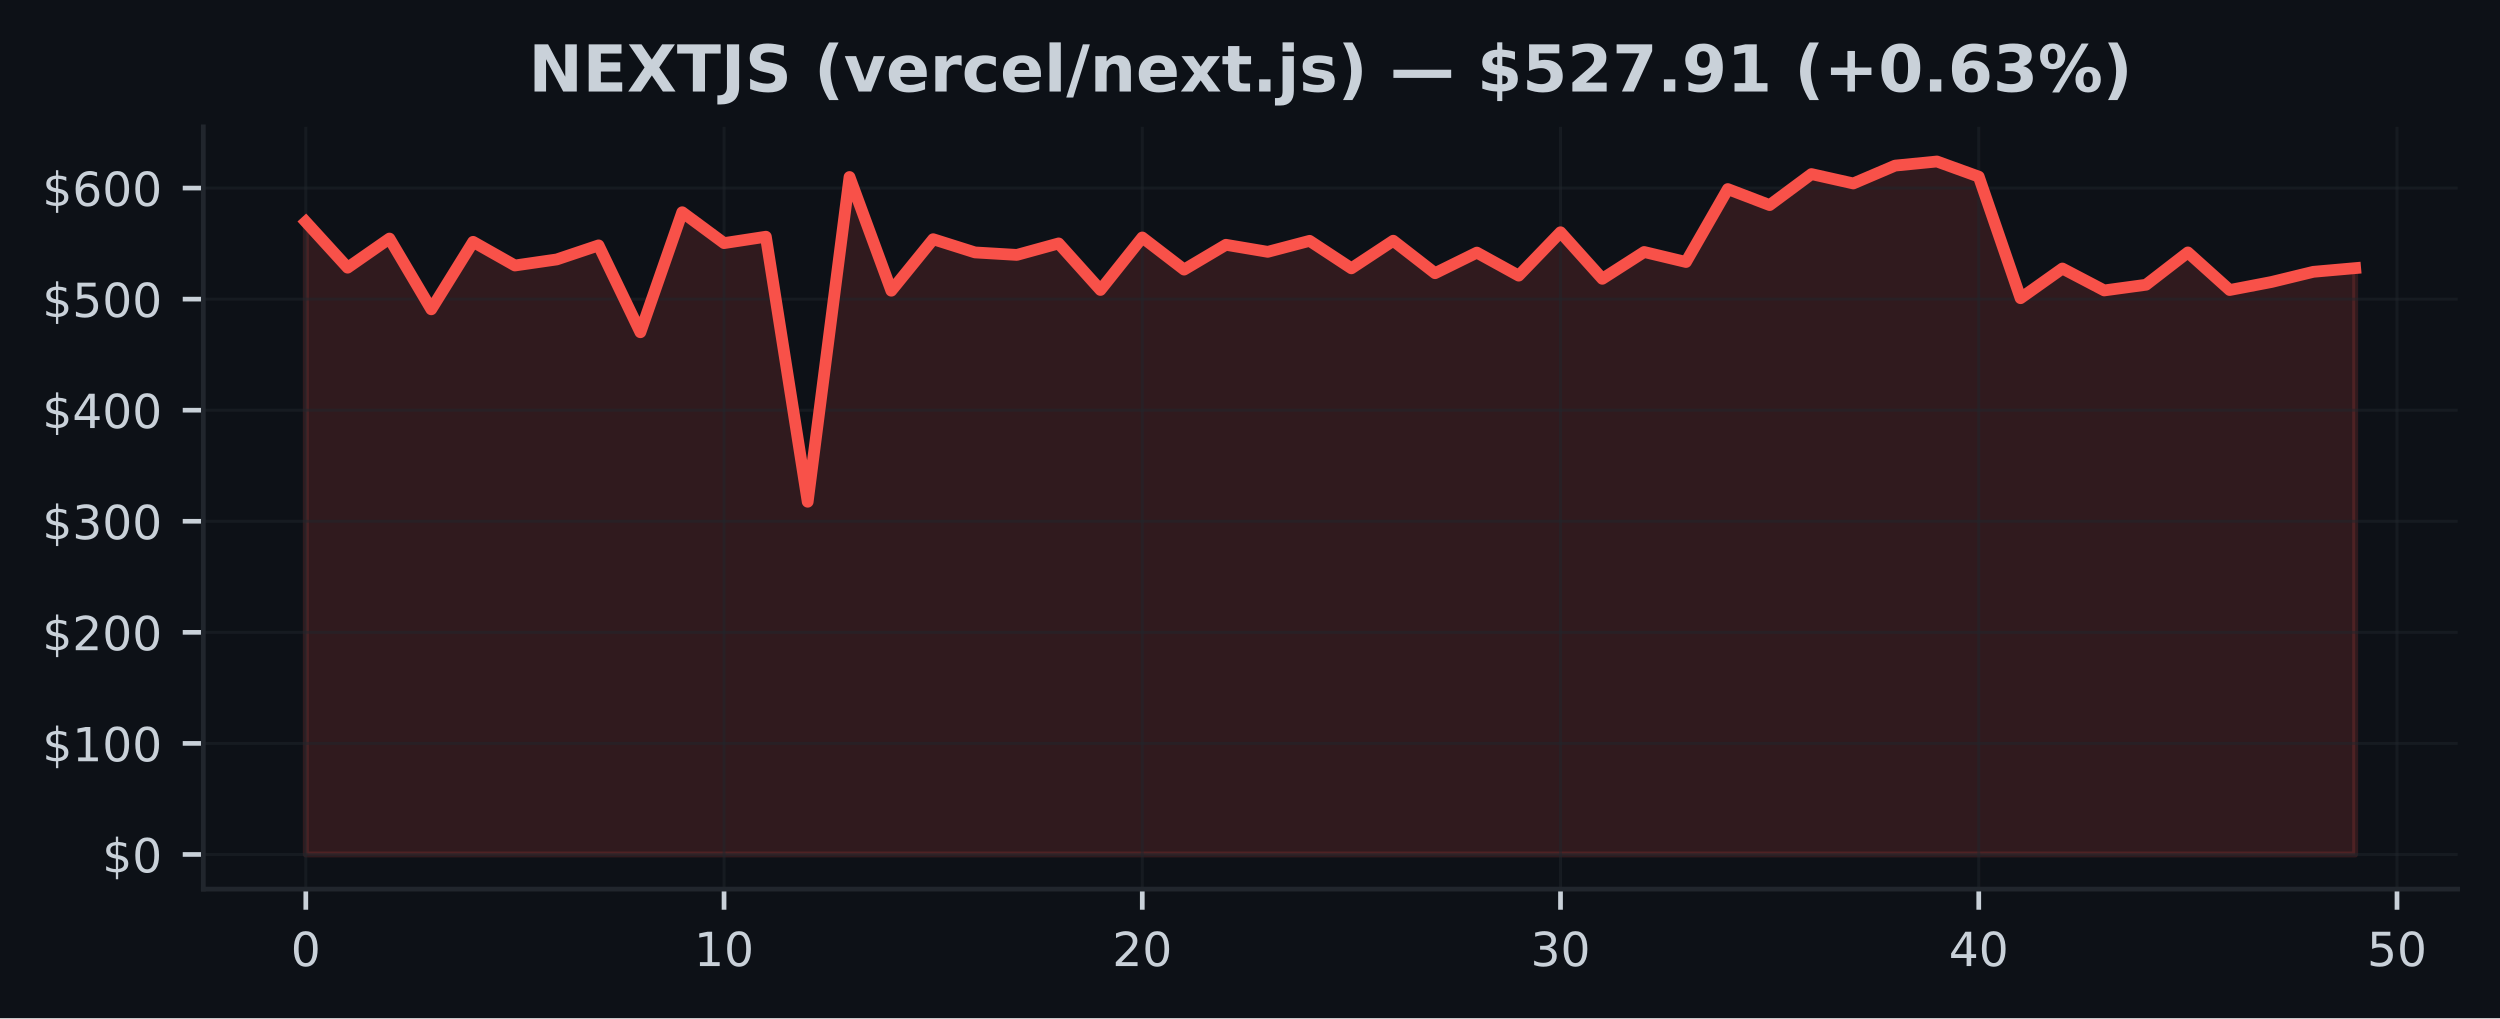
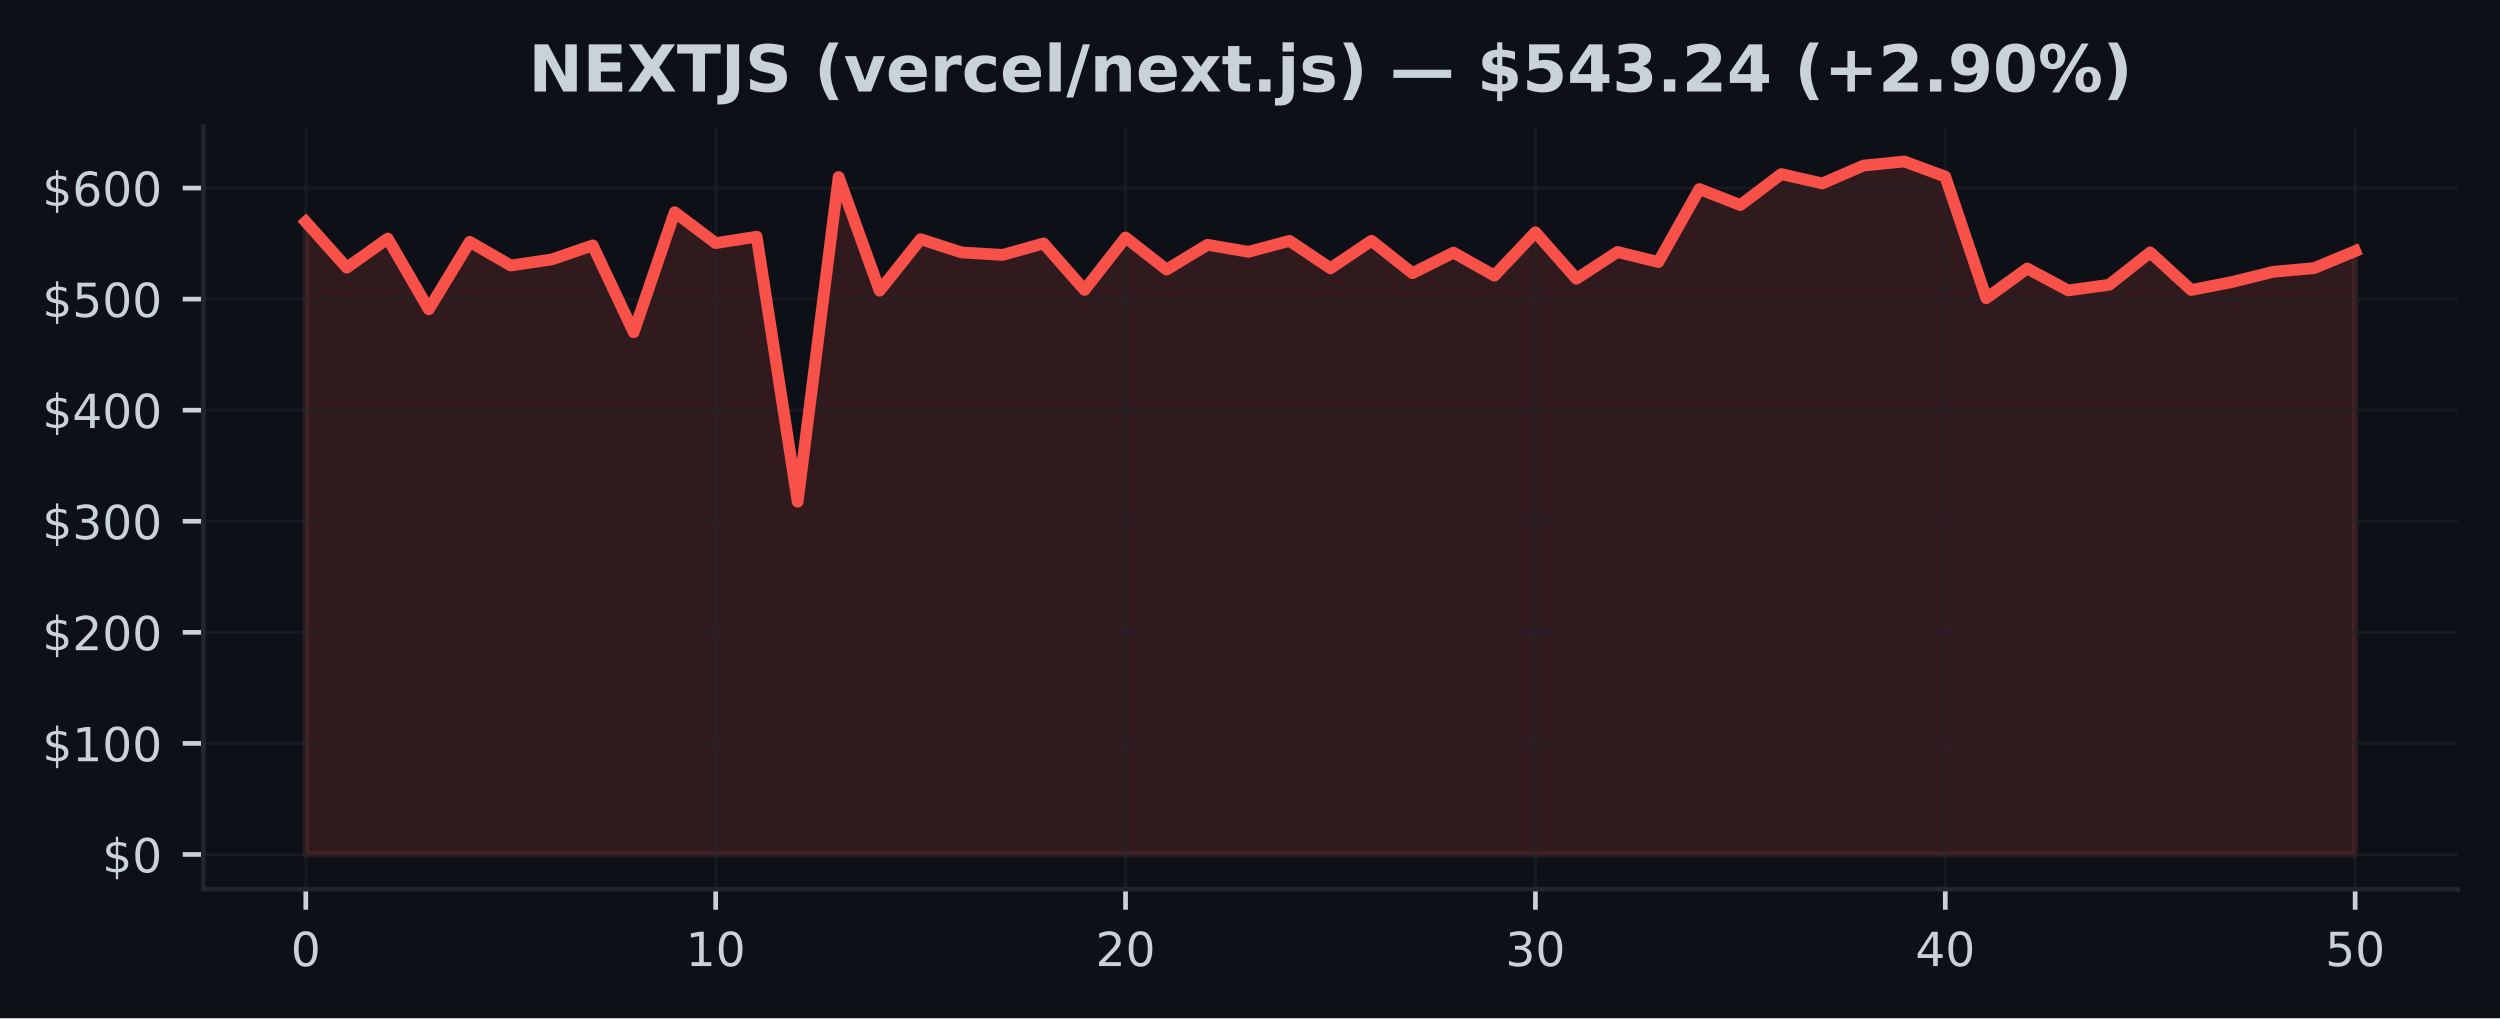
<svg xmlns="http://www.w3.org/2000/svg" xmlns:xlink="http://www.w3.org/1999/xlink" width="424.91pt" height="173.061pt" viewBox="0 0 424.91 173.061" version="1.1">
  <defs>
    <style type="text/css">*{stroke-linejoin: round; stroke-linecap: butt}</style>
  </defs>
  <g id="figure_1">
    <g id="patch_1">
      <path d="M 0 173.061  L 424.91 173.061  L 424.91 0  L 0 0  z " style="fill: #0d1117" />
    </g>
    <g id="axes_1">
      <g id="patch_2">
        <path d="M 34.56 151.118  L 417.71 151.118  L 417.71 21.558  L 34.56 21.558  z " style="fill: #0d1117" />
      </g>
      <g id="FillBetweenPolyCollection_1">
        <defs>
-           <path id="ma2f8d44f8c" d="M 51.976 -27.832  L 51.976 -135.353  L 59.084 -127.566  L 66.193 -132.514  L 73.302 -120.491  L 80.41 -131.955  L 87.519 -127.936  L 94.627 -128.965  L 101.736 -131.355  L 108.844 -116.591  L 115.953 -136.986  L 123.061 -131.74  L 130.17 -132.828  L 137.278 -87.783  L 144.387 -142.976  L 151.495 -123.653  L 158.604 -132.405  L 165.712 -130.158  L 172.821 -129.733  L 179.93 -131.689  L 187.038 -123.779  L 194.147 -132.695  L 201.255 -127.24  L 208.364 -131.457  L 215.472 -130.258  L 222.581 -132.129  L 229.689 -127.455  L 236.798 -132.146  L 243.906 -126.626  L 251.015 -130.128  L 258.123 -126.213  L 265.232 -133.585  L 272.34 -125.677  L 279.449 -130.232  L 286.558 -128.531  L 293.666 -140.926  L 300.775 -138.204  L 307.883 -143.473  L 314.992 -141.879  L 322.1 -144.915  L 329.209 -145.613  L 336.317 -143.038  L 343.426 -122.379  L 350.534 -127.423  L 357.643 -123.698  L 364.751 -124.665  L 371.86 -130.156  L 378.968 -123.768  L 386.077 -125.133  L 393.186 -126.862  L 400.294 -127.489  L 400.294 -27.832  L 400.294 -27.832  L 393.186 -27.832  L 386.077 -27.832  L 378.968 -27.832  L 371.86 -27.832  L 364.751 -27.832  L 357.643 -27.832  L 350.534 -27.832  L 343.426 -27.832  L 336.317 -27.832  L 329.209 -27.832  L 322.1 -27.832  L 314.992 -27.832  L 307.883 -27.832  L 300.775 -27.832  L 293.666 -27.832  L 286.558 -27.832  L 279.449 -27.832  L 272.34 -27.832  L 265.232 -27.832  L 258.123 -27.832  L 251.015 -27.832  L 243.906 -27.832  L 236.798 -27.832  L 229.689 -27.832  L 222.581 -27.832  L 215.472 -27.832  L 208.364 -27.832  L 201.255 -27.832  L 194.147 -27.832  L 187.038 -27.832  L 179.93 -27.832  L 172.821 -27.832  L 165.712 -27.832  L 158.604 -27.832  L 151.495 -27.832  L 144.387 -27.832  L 137.278 -27.832  L 130.17 -27.832  L 123.061 -27.832  L 115.953 -27.832  L 108.844 -27.832  L 101.736 -27.832  L 94.627 -27.832  L 87.519 -27.832  L 80.41 -27.832  L 73.302 -27.832  L 66.193 -27.832  L 59.084 -27.832  L 51.976 -27.832  z " style="stroke: #f85149; stroke-opacity: 0.15" />
+           <path id="m29b377fc19" d="M 51.976 -27.832  L 51.976 -135.353  L 58.942 -127.566  L 65.909 -132.514  L 72.875 -120.491  L 79.841 -131.955  L 86.808 -127.936  L 93.774 -128.965  L 100.74 -131.355  L 107.707 -116.591  L 114.673 -136.986  L 121.64 -131.74  L 128.606 -132.828  L 135.572 -87.783  L 142.539 -142.976  L 149.505 -123.653  L 156.471 -132.405  L 163.438 -130.158  L 170.404 -129.733  L 177.37 -131.689  L 184.337 -123.779  L 191.303 -132.695  L 198.27 -127.24  L 205.236 -131.457  L 212.202 -130.258  L 219.169 -132.129  L 226.135 -127.455  L 233.101 -132.146  L 240.068 -126.626  L 247.034 -130.128  L 254 -126.213  L 260.967 -133.585  L 267.933 -125.677  L 274.9 -130.232  L 281.866 -128.531  L 288.832 -140.926  L 295.799 -138.204  L 302.765 -143.473  L 309.731 -141.879  L 316.698 -144.915  L 323.664 -145.613  L 330.63 -143.038  L 337.597 -122.379  L 344.563 -127.423  L 351.53 -123.698  L 358.496 -124.665  L 365.462 -130.156  L 372.429 -123.768  L 379.395 -125.133  L 386.361 -126.862  L 393.328 -127.489  L 400.294 -130.383  L 400.294 -27.832  L 400.294 -27.832  L 393.328 -27.832  L 386.361 -27.832  L 379.395 -27.832  L 372.429 -27.832  L 365.462 -27.832  L 358.496 -27.832  L 351.53 -27.832  L 344.563 -27.832  L 337.597 -27.832  L 330.63 -27.832  L 323.664 -27.832  L 316.698 -27.832  L 309.731 -27.832  L 302.765 -27.832  L 295.799 -27.832  L 288.832 -27.832  L 281.866 -27.832  L 274.9 -27.832  L 267.933 -27.832  L 260.967 -27.832  L 254 -27.832  L 247.034 -27.832  L 240.068 -27.832  L 233.101 -27.832  L 226.135 -27.832  L 219.169 -27.832  L 212.202 -27.832  L 205.236 -27.832  L 198.27 -27.832  L 191.303 -27.832  L 184.337 -27.832  L 177.37 -27.832  L 170.404 -27.832  L 163.438 -27.832  L 156.471 -27.832  L 149.505 -27.832  L 142.539 -27.832  L 135.572 -27.832  L 128.606 -27.832  L 121.64 -27.832  L 114.673 -27.832  L 107.707 -27.832  L 100.74 -27.832  L 93.774 -27.832  L 86.808 -27.832  L 79.841 -27.832  L 72.875 -27.832  L 65.909 -27.832  L 58.942 -27.832  L 51.976 -27.832  z " style="stroke: #f85149; stroke-opacity: 0.15" />
        </defs>
-         <g clip-path="url(#p4ae6bbfc75)">
-           <use xlink:href="#ma2f8d44f8c" x="0" y="173.061" style="fill: #f85149; fill-opacity: 0.15; stroke: #f85149; stroke-opacity: 0.15" />
+         <g clip-path="url(#p8d14d66ba3)">
+           <use xlink:href="#m29b377fc19" x="0" y="173.061" style="fill: #f85149; fill-opacity: 0.15; stroke: #f85149; stroke-opacity: 0.15" />
        </g>
      </g>
      <g id="matplotlib.axis_1">
        <g id="xtick_1">
          <g id="line2d_1">
-             <path d="M 51.976 151.118  L 51.976 21.558  " clip-path="url(#p4ae6bbfc75)" style="fill: none; stroke: #21262d; stroke-opacity: 0.5; stroke-width: 0.5; stroke-linecap: square" />
+             <path d="M 51.976 151.118  L 51.976 21.558  " clip-path="url(#p8d14d66ba3)" style="fill: none; stroke: #21262d; stroke-opacity: 0.5; stroke-width: 0.5; stroke-linecap: square" />
          </g>
          <g id="line2d_2">
            <defs>
-               <path id="m26036da83b" d="M 0 0  L 0 3.5  " style="stroke: #c9d1d9; stroke-width: 0.8" />
+               <path id="m480788ceac" d="M 0 0  L 0 3.5  " style="stroke: #c9d1d9; stroke-width: 0.8" />
            </defs>
            <g>
-               <use xlink:href="#m26036da83b" x="51.976" y="151.118" style="fill: #c9d1d9; stroke: #c9d1d9; stroke-width: 0.8" />
+               <use xlink:href="#m480788ceac" x="51.976" y="151.118" style="fill: #c9d1d9; stroke: #c9d1d9; stroke-width: 0.8" />
            </g>
          </g>
          <g id="text_1">
            <g style="fill: #c9d1d9" transform="translate(49.43091 164.197) scale(0.08 -0.08)">
              <defs>
                <path id="DejaVuSans-30" d="M 2034 4250  Q 1547 4250 1301 3770  Q 1056 3291 1056 2328  Q 1056 1369 1301 889  Q 1547 409 2034 409  Q 2525 409 2770 889  Q 3016 1369 3016 2328  Q 3016 3291 2770 3770  Q 2525 4250 2034 4250  z M 2034 4750  Q 2819 4750 3233 4129  Q 3647 3509 3647 2328  Q 3647 1150 3233 529  Q 2819 -91 2034 -91  Q 1250 -91 836 529  Q 422 1150 422 2328  Q 422 3509 836 4129  Q 1250 4750 2034 4750  z " transform="scale(0.015625)" />
              </defs>
              <use xlink:href="#DejaVuSans-30" />
            </g>
          </g>
        </g>
        <g id="xtick_2">
          <g id="line2d_3">
-             <path d="M 123.061 151.118  L 123.061 21.558  " clip-path="url(#p4ae6bbfc75)" style="fill: none; stroke: #21262d; stroke-opacity: 0.5; stroke-width: 0.5; stroke-linecap: square" />
+             <path d="M 121.64 151.118  L 121.64 21.558  " clip-path="url(#p8d14d66ba3)" style="fill: none; stroke: #21262d; stroke-opacity: 0.5; stroke-width: 0.5; stroke-linecap: square" />
          </g>
          <g id="line2d_4">
            <g>
-               <use xlink:href="#m26036da83b" x="123.061" y="151.118" style="fill: #c9d1d9; stroke: #c9d1d9; stroke-width: 0.8" />
+               <use xlink:href="#m480788ceac" x="121.64" y="151.118" style="fill: #c9d1d9; stroke: #c9d1d9; stroke-width: 0.8" />
            </g>
          </g>
          <g id="text_2">
-             <g style="fill: #c9d1d9" transform="translate(117.9713 164.197) scale(0.08 -0.08)">
+             <g style="fill: #c9d1d9" transform="translate(116.5495 164.197) scale(0.08 -0.08)">
              <defs>
                <path id="DejaVuSans-31" d="M 794 531  L 1825 531  L 1825 4091  L 703 3866  L 703 4441  L 1819 4666  L 2450 4666  L 2450 531  L 3481 531  L 3481 0  L 794 0  L 794 531  z " transform="scale(0.015625)" />
              </defs>
              <use xlink:href="#DejaVuSans-31" />
              <use xlink:href="#DejaVuSans-30" transform="translate(63.62305 0)" />
            </g>
          </g>
        </g>
        <g id="xtick_3">
          <g id="line2d_5">
-             <path d="M 194.147 151.118  L 194.147 21.558  " clip-path="url(#p4ae6bbfc75)" style="fill: none; stroke: #21262d; stroke-opacity: 0.5; stroke-width: 0.5; stroke-linecap: square" />
+             <path d="M 191.303 151.118  L 191.303 21.558  " clip-path="url(#p8d14d66ba3)" style="fill: none; stroke: #21262d; stroke-opacity: 0.5; stroke-width: 0.5; stroke-linecap: square" />
          </g>
          <g id="line2d_6">
            <g>
-               <use xlink:href="#m26036da83b" x="194.147" y="151.118" style="fill: #c9d1d9; stroke: #c9d1d9; stroke-width: 0.8" />
+               <use xlink:href="#m480788ceac" x="191.303" y="151.118" style="fill: #c9d1d9; stroke: #c9d1d9; stroke-width: 0.8" />
            </g>
          </g>
          <g id="text_3">
-             <g style="fill: #c9d1d9" transform="translate(189.0566 164.197) scale(0.08 -0.08)">
+             <g style="fill: #c9d1d9" transform="translate(186.2132 164.197) scale(0.08 -0.08)">
              <defs>
                <path id="DejaVuSans-32" d="M 1228 531  L 3431 531  L 3431 0  L 469 0  L 469 531  Q 828 903 1448 1529  Q 2069 2156 2228 2338  Q 2531 2678 2651 2914  Q 2772 3150 2772 3378  Q 2772 3750 2511 3984  Q 2250 4219 1831 4219  Q 1534 4219 1204 4116  Q 875 4013 500 3803  L 500 4441  Q 881 4594 1212 4672  Q 1544 4750 1819 4750  Q 2544 4750 2975 4387  Q 3406 4025 3406 3419  Q 3406 3131 3298 2873  Q 3191 2616 2906 2266  Q 2828 2175 2409 1742  Q 1991 1309 1228 531  z " transform="scale(0.015625)" />
              </defs>
              <use xlink:href="#DejaVuSans-32" />
              <use xlink:href="#DejaVuSans-30" transform="translate(63.62305 0)" />
            </g>
          </g>
        </g>
        <g id="xtick_4">
          <g id="line2d_7">
-             <path d="M 265.232 151.118  L 265.232 21.558  " clip-path="url(#p4ae6bbfc75)" style="fill: none; stroke: #21262d; stroke-opacity: 0.5; stroke-width: 0.5; stroke-linecap: square" />
+             <path d="M 260.967 151.118  L 260.967 21.558  " clip-path="url(#p8d14d66ba3)" style="fill: none; stroke: #21262d; stroke-opacity: 0.5; stroke-width: 0.5; stroke-linecap: square" />
          </g>
          <g id="line2d_8">
            <g>
-               <use xlink:href="#m26036da83b" x="265.232" y="151.118" style="fill: #c9d1d9; stroke: #c9d1d9; stroke-width: 0.8" />
+               <use xlink:href="#m480788ceac" x="260.967" y="151.118" style="fill: #c9d1d9; stroke: #c9d1d9; stroke-width: 0.8" />
            </g>
          </g>
          <g id="text_4">
-             <g style="fill: #c9d1d9" transform="translate(260.1419 164.197) scale(0.08 -0.08)">
+             <g style="fill: #c9d1d9" transform="translate(255.8768 164.197) scale(0.08 -0.08)">
              <defs>
                <path id="DejaVuSans-33" d="M 2597 2516  Q 3050 2419 3304 2112  Q 3559 1806 3559 1356  Q 3559 666 3084 287  Q 2609 -91 1734 -91  Q 1441 -91 1130 -33  Q 819 25 488 141  L 488 750  Q 750 597 1062 519  Q 1375 441 1716 441  Q 2309 441 2620 675  Q 2931 909 2931 1356  Q 2931 1769 2642 2001  Q 2353 2234 1838 2234  L 1294 2234  L 1294 2753  L 1863 2753  Q 2328 2753 2575 2939  Q 2822 3125 2822 3475  Q 2822 3834 2567 4026  Q 2313 4219 1838 4219  Q 1578 4219 1281 4162  Q 984 4106 628 3988  L 628 4550  Q 988 4650 1302 4700  Q 1616 4750 1894 4750  Q 2613 4750 3031 4423  Q 3450 4097 3450 3541  Q 3450 3153 3228 2886  Q 3006 2619 2597 2516  z " transform="scale(0.015625)" />
              </defs>
              <use xlink:href="#DejaVuSans-33" />
              <use xlink:href="#DejaVuSans-30" transform="translate(63.62305 0)" />
            </g>
          </g>
        </g>
        <g id="xtick_5">
          <g id="line2d_9">
-             <path d="M 336.317 151.118  L 336.317 21.558  " clip-path="url(#p4ae6bbfc75)" style="fill: none; stroke: #21262d; stroke-opacity: 0.5; stroke-width: 0.5; stroke-linecap: square" />
+             <path d="M 330.63 151.118  L 330.63 21.558  " clip-path="url(#p8d14d66ba3)" style="fill: none; stroke: #21262d; stroke-opacity: 0.5; stroke-width: 0.5; stroke-linecap: square" />
          </g>
          <g id="line2d_10">
            <g>
-               <use xlink:href="#m26036da83b" x="336.317" y="151.118" style="fill: #c9d1d9; stroke: #c9d1d9; stroke-width: 0.8" />
+               <use xlink:href="#m480788ceac" x="330.63" y="151.118" style="fill: #c9d1d9; stroke: #c9d1d9; stroke-width: 0.8" />
            </g>
          </g>
          <g id="text_5">
-             <g style="fill: #c9d1d9" transform="translate(331.2273 164.197) scale(0.08 -0.08)">
+             <g style="fill: #c9d1d9" transform="translate(325.5405 164.197) scale(0.08 -0.08)">
              <defs>
                <path id="DejaVuSans-34" d="M 2419 4116  L 825 1625  L 2419 1625  L 2419 4116  z M 2253 4666  L 3047 4666  L 3047 1625  L 3713 1625  L 3713 1100  L 3047 1100  L 3047 0  L 2419 0  L 2419 1100  L 313 1100  L 313 1709  L 2253 4666  z " transform="scale(0.015625)" />
              </defs>
              <use xlink:href="#DejaVuSans-34" />
              <use xlink:href="#DejaVuSans-30" transform="translate(63.62305 0)" />
            </g>
          </g>
        </g>
        <g id="xtick_6">
          <g id="line2d_11">
-             <path d="M 407.403 151.118  L 407.403 21.558  " clip-path="url(#p4ae6bbfc75)" style="fill: none; stroke: #21262d; stroke-opacity: 0.5; stroke-width: 0.5; stroke-linecap: square" />
+             <path d="M 400.294 151.118  L 400.294 21.558  " clip-path="url(#p8d14d66ba3)" style="fill: none; stroke: #21262d; stroke-opacity: 0.5; stroke-width: 0.5; stroke-linecap: square" />
          </g>
          <g id="line2d_12">
            <g>
-               <use xlink:href="#m26036da83b" x="407.403" y="151.118" style="fill: #c9d1d9; stroke: #c9d1d9; stroke-width: 0.8" />
+               <use xlink:href="#m480788ceac" x="400.294" y="151.118" style="fill: #c9d1d9; stroke: #c9d1d9; stroke-width: 0.8" />
            </g>
          </g>
          <g id="text_6">
-             <g style="fill: #c9d1d9" transform="translate(402.3126 164.197) scale(0.08 -0.08)">
+             <g style="fill: #c9d1d9" transform="translate(395.2041 164.197) scale(0.08 -0.08)">
              <defs>
                <path id="DejaVuSans-35" d="M 691 4666  L 3169 4666  L 3169 4134  L 1269 4134  L 1269 2991  Q 1406 3038 1543 3061  Q 1681 3084 1819 3084  Q 2600 3084 3056 2656  Q 3513 2228 3513 1497  Q 3513 744 3044 326  Q 2575 -91 1722 -91  Q 1428 -91 1123 -41  Q 819 9 494 109  L 494 744  Q 775 591 1075 516  Q 1375 441 1709 441  Q 2250 441 2565 725  Q 2881 1009 2881 1497  Q 2881 1984 2565 2268  Q 2250 2553 1709 2553  Q 1456 2553 1204 2497  Q 953 2441 691 2322  L 691 4666  z " transform="scale(0.015625)" />
              </defs>
              <use xlink:href="#DejaVuSans-35" />
              <use xlink:href="#DejaVuSans-30" transform="translate(63.62305 0)" />
            </g>
          </g>
        </g>
      </g>
      <g id="matplotlib.axis_2">
        <g id="ytick_1">
          <g id="line2d_13">
-             <path d="M 34.56 145.229  L 417.71 145.229  " clip-path="url(#p4ae6bbfc75)" style="fill: none; stroke: #21262d; stroke-opacity: 0.5; stroke-width: 0.5; stroke-linecap: square" />
+             <path d="M 34.56 145.229  L 417.71 145.229  " clip-path="url(#p8d14d66ba3)" style="fill: none; stroke: #21262d; stroke-opacity: 0.5; stroke-width: 0.5; stroke-linecap: square" />
          </g>
          <g id="line2d_14">
            <defs>
-               <path id="mccc9a7fbb7" d="M 0 0  L -3.5 0  " style="stroke: #c9d1d9; stroke-width: 0.8" />
+               <path id="mcbe50d74e7" d="M 0 0  L -3.5 0  " style="stroke: #c9d1d9; stroke-width: 0.8" />
            </defs>
            <g>
-               <use xlink:href="#mccc9a7fbb7" x="34.56" y="145.229" style="fill: #c9d1d9; stroke: #c9d1d9; stroke-width: 0.8" />
+               <use xlink:href="#mcbe50d74e7" x="34.56" y="145.229" style="fill: #c9d1d9; stroke: #c9d1d9; stroke-width: 0.8" />
            </g>
          </g>
          <g id="text_7">
            <g style="fill: #c9d1d9" transform="translate(17.38 148.2686) scale(0.08 -0.08)">
              <defs>
                <path id="DejaVuSans-24" d="M 2163 -941  L 1850 -941  L 1847 0  Q 1519 6 1191 76  Q 863 147 531 288  L 531 850  Q 850 650 1176 548  Q 1503 447 1850 444  L 1850 1869  Q 1159 1981 845 2250  Q 531 2519 531 2988  Q 531 3497 872 3790  Q 1213 4084 1850 4128  L 1850 4863  L 2163 4863  L 2163 4138  Q 2453 4125 2725 4076  Q 2997 4028 3256 3944  L 3256 3397  Q 2997 3528 2723 3600  Q 2450 3672 2163 3684  L 2163 2350  Q 2872 2241 3206 1959  Q 3541 1678 3541 1191  Q 3541 663 3186 358  Q 2831 53 2163 6  L 2163 -941  z M 1850 2406  L 1850 3688  Q 1488 3647 1297 3481  Q 1106 3316 1106 3041  Q 1106 2772 1282 2622  Q 1459 2472 1850 2406  z M 2163 1806  L 2163 453  Q 2559 506 2761 678  Q 2963 850 2963 1131  Q 2963 1406 2770 1568  Q 2578 1731 2163 1806  z " transform="scale(0.015625)" />
              </defs>
              <use xlink:href="#DejaVuSans-24" />
              <use xlink:href="#DejaVuSans-30" transform="translate(63.62305 0)" />
            </g>
          </g>
        </g>
        <g id="ytick_2">
          <g id="line2d_15">
-             <path d="M 34.56 126.351  L 417.71 126.351  " clip-path="url(#p4ae6bbfc75)" style="fill: none; stroke: #21262d; stroke-opacity: 0.5; stroke-width: 0.5; stroke-linecap: square" />
+             <path d="M 34.56 126.351  L 417.71 126.351  " clip-path="url(#p8d14d66ba3)" style="fill: none; stroke: #21262d; stroke-opacity: 0.5; stroke-width: 0.5; stroke-linecap: square" />
          </g>
          <g id="line2d_16">
            <g>
-               <use xlink:href="#mccc9a7fbb7" x="34.56" y="126.351" style="fill: #c9d1d9; stroke: #c9d1d9; stroke-width: 0.8" />
+               <use xlink:href="#mcbe50d74e7" x="34.56" y="126.351" style="fill: #c9d1d9; stroke: #c9d1d9; stroke-width: 0.8" />
            </g>
          </g>
          <g id="text_8">
            <g style="fill: #c9d1d9" transform="translate(7.2 129.3909) scale(0.08 -0.08)">
              <use xlink:href="#DejaVuSans-24" />
              <use xlink:href="#DejaVuSans-31" transform="translate(63.62305 0)" />
              <use xlink:href="#DejaVuSans-30" transform="translate(127.2461 0)" />
              <use xlink:href="#DejaVuSans-30" transform="translate(190.8691 0)" />
            </g>
          </g>
        </g>
        <g id="ytick_3">
          <g id="line2d_17">
-             <path d="M 34.56 107.474  L 417.71 107.474  " clip-path="url(#p4ae6bbfc75)" style="fill: none; stroke: #21262d; stroke-opacity: 0.5; stroke-width: 0.5; stroke-linecap: square" />
+             <path d="M 34.56 107.474  L 417.71 107.474  " clip-path="url(#p8d14d66ba3)" style="fill: none; stroke: #21262d; stroke-opacity: 0.5; stroke-width: 0.5; stroke-linecap: square" />
          </g>
          <g id="line2d_18">
            <g>
-               <use xlink:href="#mccc9a7fbb7" x="34.56" y="107.474" style="fill: #c9d1d9; stroke: #c9d1d9; stroke-width: 0.8" />
+               <use xlink:href="#mcbe50d74e7" x="34.56" y="107.474" style="fill: #c9d1d9; stroke: #c9d1d9; stroke-width: 0.8" />
            </g>
          </g>
          <g id="text_9">
            <g style="fill: #c9d1d9" transform="translate(7.2 110.5131) scale(0.08 -0.08)">
              <use xlink:href="#DejaVuSans-24" />
              <use xlink:href="#DejaVuSans-32" transform="translate(63.62305 0)" />
              <use xlink:href="#DejaVuSans-30" transform="translate(127.2461 0)" />
              <use xlink:href="#DejaVuSans-30" transform="translate(190.8691 0)" />
            </g>
          </g>
        </g>
        <g id="ytick_4">
          <g id="line2d_19">
-             <path d="M 34.56 88.596  L 417.71 88.596  " clip-path="url(#p4ae6bbfc75)" style="fill: none; stroke: #21262d; stroke-opacity: 0.5; stroke-width: 0.5; stroke-linecap: square" />
+             <path d="M 34.56 88.596  L 417.71 88.596  " clip-path="url(#p8d14d66ba3)" style="fill: none; stroke: #21262d; stroke-opacity: 0.5; stroke-width: 0.5; stroke-linecap: square" />
          </g>
          <g id="line2d_20">
            <g>
-               <use xlink:href="#mccc9a7fbb7" x="34.56" y="88.596" style="fill: #c9d1d9; stroke: #c9d1d9; stroke-width: 0.8" />
+               <use xlink:href="#mcbe50d74e7" x="34.56" y="88.596" style="fill: #c9d1d9; stroke: #c9d1d9; stroke-width: 0.8" />
            </g>
          </g>
          <g id="text_10">
            <g style="fill: #c9d1d9" transform="translate(7.2 91.63543) scale(0.08 -0.08)">
              <use xlink:href="#DejaVuSans-24" />
              <use xlink:href="#DejaVuSans-33" transform="translate(63.62305 0)" />
              <use xlink:href="#DejaVuSans-30" transform="translate(127.2461 0)" />
              <use xlink:href="#DejaVuSans-30" transform="translate(190.8691 0)" />
            </g>
          </g>
        </g>
        <g id="ytick_5">
          <g id="line2d_21">
-             <path d="M 34.56 69.718  L 417.71 69.718  " clip-path="url(#p4ae6bbfc75)" style="fill: none; stroke: #21262d; stroke-opacity: 0.5; stroke-width: 0.5; stroke-linecap: square" />
+             <path d="M 34.56 69.718  L 417.71 69.718  " clip-path="url(#p8d14d66ba3)" style="fill: none; stroke: #21262d; stroke-opacity: 0.5; stroke-width: 0.5; stroke-linecap: square" />
          </g>
          <g id="line2d_22">
            <g>
-               <use xlink:href="#mccc9a7fbb7" x="34.56" y="69.718" style="fill: #c9d1d9; stroke: #c9d1d9; stroke-width: 0.8" />
+               <use xlink:href="#mcbe50d74e7" x="34.56" y="69.718" style="fill: #c9d1d9; stroke: #c9d1d9; stroke-width: 0.8" />
            </g>
          </g>
          <g id="text_11">
            <g style="fill: #c9d1d9" transform="translate(7.2 72.75772) scale(0.08 -0.08)">
              <use xlink:href="#DejaVuSans-24" />
              <use xlink:href="#DejaVuSans-34" transform="translate(63.62305 0)" />
              <use xlink:href="#DejaVuSans-30" transform="translate(127.2461 0)" />
              <use xlink:href="#DejaVuSans-30" transform="translate(190.8691 0)" />
            </g>
          </g>
        </g>
        <g id="ytick_6">
          <g id="line2d_23">
-             <path d="M 34.56 50.841  L 417.71 50.841  " clip-path="url(#p4ae6bbfc75)" style="fill: none; stroke: #21262d; stroke-opacity: 0.5; stroke-width: 0.5; stroke-linecap: square" />
+             <path d="M 34.56 50.841  L 417.71 50.841  " clip-path="url(#p8d14d66ba3)" style="fill: none; stroke: #21262d; stroke-opacity: 0.5; stroke-width: 0.5; stroke-linecap: square" />
          </g>
          <g id="line2d_24">
            <g>
-               <use xlink:href="#mccc9a7fbb7" x="34.56" y="50.841" style="fill: #c9d1d9; stroke: #c9d1d9; stroke-width: 0.8" />
+               <use xlink:href="#mcbe50d74e7" x="34.56" y="50.841" style="fill: #c9d1d9; stroke: #c9d1d9; stroke-width: 0.8" />
            </g>
          </g>
          <g id="text_12">
            <g style="fill: #c9d1d9" transform="translate(7.2 53.88001) scale(0.08 -0.08)">
              <use xlink:href="#DejaVuSans-24" />
              <use xlink:href="#DejaVuSans-35" transform="translate(63.62305 0)" />
              <use xlink:href="#DejaVuSans-30" transform="translate(127.2461 0)" />
              <use xlink:href="#DejaVuSans-30" transform="translate(190.8691 0)" />
            </g>
          </g>
        </g>
        <g id="ytick_7">
          <g id="line2d_25">
-             <path d="M 34.56 31.963  L 417.71 31.963  " clip-path="url(#p4ae6bbfc75)" style="fill: none; stroke: #21262d; stroke-opacity: 0.5; stroke-width: 0.5; stroke-linecap: square" />
+             <path d="M 34.56 31.963  L 417.71 31.963  " clip-path="url(#p8d14d66ba3)" style="fill: none; stroke: #21262d; stroke-opacity: 0.5; stroke-width: 0.5; stroke-linecap: square" />
          </g>
          <g id="line2d_26">
            <g>
-               <use xlink:href="#mccc9a7fbb7" x="34.56" y="31.963" style="fill: #c9d1d9; stroke: #c9d1d9; stroke-width: 0.8" />
+               <use xlink:href="#mcbe50d74e7" x="34.56" y="31.963" style="fill: #c9d1d9; stroke: #c9d1d9; stroke-width: 0.8" />
            </g>
          </g>
          <g id="text_13">
            <g style="fill: #c9d1d9" transform="translate(7.2 35.0023) scale(0.08 -0.08)">
              <defs>
                <path id="DejaVuSans-36" d="M 2113 2584  Q 1688 2584 1439 2293  Q 1191 2003 1191 1497  Q 1191 994 1439 701  Q 1688 409 2113 409  Q 2538 409 2786 701  Q 3034 994 3034 1497  Q 3034 2003 2786 2293  Q 2538 2584 2113 2584  z M 3366 4563  L 3366 3988  Q 3128 4100 2886 4159  Q 2644 4219 2406 4219  Q 1781 4219 1451 3797  Q 1122 3375 1075 2522  Q 1259 2794 1537 2939  Q 1816 3084 2150 3084  Q 2853 3084 3261 2657  Q 3669 2231 3669 1497  Q 3669 778 3244 343  Q 2819 -91 2113 -91  Q 1303 -91 875 529  Q 447 1150 447 2328  Q 447 3434 972 4092  Q 1497 4750 2381 4750  Q 2619 4750 2861 4703  Q 3103 4656 3366 4563  z " transform="scale(0.015625)" />
              </defs>
              <use xlink:href="#DejaVuSans-24" />
              <use xlink:href="#DejaVuSans-36" transform="translate(63.62305 0)" />
              <use xlink:href="#DejaVuSans-30" transform="translate(127.2461 0)" />
              <use xlink:href="#DejaVuSans-30" transform="translate(190.8691 0)" />
            </g>
          </g>
        </g>
      </g>
      <g id="line2d_27">
-         <path d="M 51.976 37.707  L 59.084 45.494  L 66.193 40.547  L 73.302 52.57  L 80.41 41.105  L 87.519 45.124  L 94.627 44.096  L 101.736 41.706  L 108.844 56.47  L 115.953 36.074  L 123.061 41.321  L 130.17 40.233  L 137.278 85.277  L 144.387 30.085  L 151.495 49.408  L 158.604 40.656  L 165.712 42.903  L 172.821 43.327  L 179.93 41.372  L 187.038 49.281  L 194.147 40.365  L 201.255 45.821  L 208.364 41.604  L 215.472 42.803  L 222.581 40.932  L 229.689 45.606  L 236.798 40.915  L 243.906 46.435  L 251.015 42.933  L 258.123 46.848  L 265.232 39.476  L 272.34 47.384  L 279.449 42.829  L 286.558 44.53  L 293.666 32.135  L 300.775 34.857  L 307.883 29.588  L 314.992 31.181  L 322.1 28.146  L 329.209 27.447  L 336.317 30.022  L 343.426 50.682  L 350.534 45.638  L 357.643 49.363  L 364.751 48.396  L 371.86 42.904  L 378.968 49.293  L 386.077 47.928  L 393.186 46.199  L 400.294 45.572  " clip-path="url(#p4ae6bbfc75)" style="fill: none; stroke: #f85149; stroke-width: 2; stroke-linecap: square" />
+         <path d="M 51.976 37.707  L 58.942 45.494  L 65.909 40.547  L 72.875 52.57  L 79.841 41.105  L 86.808 45.124  L 93.774 44.096  L 100.74 41.706  L 107.707 56.47  L 114.673 36.074  L 121.64 41.321  L 128.606 40.233  L 135.572 85.277  L 142.539 30.085  L 149.505 49.408  L 156.471 40.656  L 163.438 42.903  L 170.404 43.327  L 177.37 41.372  L 184.337 49.281  L 191.303 40.365  L 198.27 45.821  L 205.236 41.604  L 212.202 42.803  L 219.169 40.932  L 226.135 45.606  L 233.101 40.915  L 240.068 46.435  L 247.034 42.933  L 254 46.848  L 260.967 39.476  L 267.933 47.384  L 274.9 42.829  L 281.866 44.53  L 288.832 32.135  L 295.799 34.857  L 302.765 29.588  L 309.731 31.181  L 316.698 28.146  L 323.664 27.447  L 330.63 30.022  L 337.597 50.682  L 344.563 45.638  L 351.53 49.363  L 358.496 48.396  L 365.462 42.904  L 372.429 49.293  L 379.395 47.928  L 386.361 46.199  L 393.328 45.572  L 400.294 42.678  " clip-path="url(#p8d14d66ba3)" style="fill: none; stroke: #f85149; stroke-width: 2; stroke-linecap: square" />
      </g>
      <g id="patch_3">
        <path d="M 34.56 151.118  L 34.56 21.558  " style="fill: none; stroke: #21262d; stroke-width: 0.8; stroke-linejoin: miter; stroke-linecap: square" />
      </g>
      <g id="patch_4">
        <path d="M 34.56 151.118  L 417.71 151.118  " style="fill: none; stroke: #21262d; stroke-width: 0.8; stroke-linejoin: miter; stroke-linecap: square" />
      </g>
      <g id="text_14">
        <g style="fill: #c9d1d9" transform="translate(89.83898 15.55828) scale(0.11 -0.11)">
          <defs>
            <path id="DejaVuSans-Bold-4e" d="M 588 4666  L 1931 4666  L 3628 1466  L 3628 4666  L 4769 4666  L 4769 0  L 3425 0  L 1728 3200  L 1728 0  L 588 0  L 588 4666  z " transform="scale(0.015625)" />
            <path id="DejaVuSans-Bold-45" d="M 588 4666  L 3834 4666  L 3834 3756  L 1791 3756  L 1791 2888  L 3713 2888  L 3713 1978  L 1791 1978  L 1791 909  L 3903 909  L 3903 0  L 588 0  L 588 4666  z " transform="scale(0.015625)" />
            <path id="DejaVuSans-Bold-58" d="M 3188 2381  L 4806 0  L 3553 0  L 2463 1594  L 1381 0  L 122 0  L 1741 2381  L 184 4666  L 1441 4666  L 2463 3163  L 3481 4666  L 4744 4666  L 3188 2381  z " transform="scale(0.015625)" />
            <path id="DejaVuSans-Bold-54" d="M 31 4666  L 4331 4666  L 4331 3756  L 2784 3756  L 2784 0  L 1581 0  L 1581 3756  L 31 3756  L 31 4666  z " transform="scale(0.015625)" />
            <path id="DejaVuSans-Bold-4a" d="M 588 4666  L 1791 4666  L 1791 453  Q 1791 -419 1317 -850  Q 844 -1281 -116 -1281  L -359 -1281  L -359 -372  L -172 -372  Q 203 -372 395 -162  Q 588 47 588 453  L 588 4666  z " transform="scale(0.015625)" />
            <path id="DejaVuSans-Bold-53" d="M 3834 4519  L 3834 3531  Q 3450 3703 3084 3790  Q 2719 3878 2394 3878  Q 1963 3878 1756 3759  Q 1550 3641 1550 3391  Q 1550 3203 1689 3098  Q 1828 2994 2194 2919  L 2706 2816  Q 3484 2659 3812 2340  Q 4141 2022 4141 1434  Q 4141 663 3683 286  Q 3225 -91 2284 -91  Q 1841 -91 1394 -6  Q 947 78 500 244  L 500 1259  Q 947 1022 1364 901  Q 1781 781 2169 781  Q 2563 781 2772 912  Q 2981 1044 2981 1288  Q 2981 1506 2839 1625  Q 2697 1744 2272 1838  L 1806 1941  Q 1106 2091 782 2419  Q 459 2747 459 3303  Q 459 4000 909 4375  Q 1359 4750 2203 4750  Q 2588 4750 2994 4692  Q 3400 4634 3834 4519  z " transform="scale(0.015625)" />
            <path id="DejaVuSans-Bold-20" transform="scale(0.015625)" />
            <path id="DejaVuSans-Bold-28" d="M 2413 -844  L 1484 -844  Q 1006 -72 778 623  Q 550 1319 550 2003  Q 550 2688 779 3389  Q 1009 4091 1484 4856  L 2413 4856  Q 2013 4116 1813 3408  Q 1613 2700 1613 2009  Q 1613 1319 1811 609  Q 2009 -100 2413 -844  z " transform="scale(0.015625)" />
            <path id="DejaVuSans-Bold-76" d="M 97 3500  L 1216 3500  L 2088 1081  L 2956 3500  L 4078 3500  L 2700 0  L 1472 0  L 97 3500  z " transform="scale(0.015625)" />
            <path id="DejaVuSans-Bold-65" d="M 4031 1759  L 4031 1441  L 1416 1441  Q 1456 1047 1700 850  Q 1944 653 2381 653  Q 2734 653 3104 758  Q 3475 863 3866 1075  L 3866 213  Q 3469 63 3072 -14  Q 2675 -91 2278 -91  Q 1328 -91 801 392  Q 275 875 275 1747  Q 275 2603 792 3093  Q 1309 3584 2216 3584  Q 3041 3584 3536 3087  Q 4031 2591 4031 1759  z M 2881 2131  Q 2881 2450 2695 2645  Q 2509 2841 2209 2841  Q 1884 2841 1681 2658  Q 1478 2475 1428 2131  L 2881 2131  z " transform="scale(0.015625)" />
            <path id="DejaVuSans-Bold-72" d="M 3138 2547  Q 2991 2616 2845 2648  Q 2700 2681 2553 2681  Q 2122 2681 1889 2404  Q 1656 2128 1656 1613  L 1656 0  L 538 0  L 538 3500  L 1656 3500  L 1656 2925  Q 1872 3269 2151 3426  Q 2431 3584 2822 3584  Q 2878 3584 2943 3579  Q 3009 3575 3134 3559  L 3138 2547  z " transform="scale(0.015625)" />
            <path id="DejaVuSans-Bold-63" d="M 3366 3391  L 3366 2478  Q 3138 2634 2908 2709  Q 2678 2784 2431 2784  Q 1963 2784 1702 2511  Q 1441 2238 1441 1747  Q 1441 1256 1702 982  Q 1963 709 2431 709  Q 2694 709 2930 787  Q 3166 866 3366 1019  L 3366 103  Q 3103 6 2833 -42  Q 2563 -91 2291 -91  Q 1344 -91 809 395  Q 275 881 275 1747  Q 275 2613 809 3098  Q 1344 3584 2291 3584  Q 2566 3584 2833 3536  Q 3100 3488 3366 3391  z " transform="scale(0.015625)" />
            <path id="DejaVuSans-Bold-6c" d="M 538 4863  L 1656 4863  L 1656 0  L 538 0  L 538 4863  z " transform="scale(0.015625)" />
            <path id="DejaVuSans-Bold-2f" d="M 1644 4666  L 2338 4666  L 691 -594  L 0 -594  L 1644 4666  z " transform="scale(0.015625)" />
            <path id="DejaVuSans-Bold-6e" d="M 4056 2131  L 4056 0  L 2931 0  L 2931 347  L 2931 1631  Q 2931 2084 2911 2256  Q 2891 2428 2841 2509  Q 2775 2619 2662 2680  Q 2550 2741 2406 2741  Q 2056 2741 1856 2470  Q 1656 2200 1656 1722  L 1656 0  L 538 0  L 538 3500  L 1656 3500  L 1656 2988  Q 1909 3294 2193 3439  Q 2478 3584 2822 3584  Q 3428 3584 3742 3212  Q 4056 2841 4056 2131  z " transform="scale(0.015625)" />
            <path id="DejaVuSans-Bold-78" d="M 1422 1791  L 159 3500  L 1344 3500  L 2059 2463  L 2784 3500  L 3969 3500  L 2706 1797  L 4031 0  L 2847 0  L 2059 1106  L 1281 0  L 97 0  L 1422 1791  z " transform="scale(0.015625)" />
            <path id="DejaVuSans-Bold-74" d="M 1759 4494  L 1759 3500  L 2913 3500  L 2913 2700  L 1759 2700  L 1759 1216  Q 1759 972 1856 886  Q 1953 800 2241 800  L 2816 800  L 2816 0  L 1856 0  Q 1194 0 917 276  Q 641 553 641 1216  L 641 2700  L 84 2700  L 84 3500  L 641 3500  L 641 4494  L 1759 4494  z " transform="scale(0.015625)" />
            <path id="DejaVuSans-Bold-2e" d="M 653 1209  L 1778 1209  L 1778 0  L 653 0  L 653 1209  z " transform="scale(0.015625)" />
            <path id="DejaVuSans-Bold-6a" d="M 538 3500  L 1656 3500  L 1656 63  Q 1656 -641 1318 -1011  Q 981 -1381 341 -1381  L -213 -1381  L -213 -647  L -19 -647  Q 300 -647 419 -503  Q 538 -359 538 63  L 538 3500  z M 538 4863  L 1656 4863  L 1656 3950  L 538 3950  L 538 4863  z " transform="scale(0.015625)" />
            <path id="DejaVuSans-Bold-73" d="M 3272 3391  L 3272 2541  Q 2913 2691 2578 2766  Q 2244 2841 1947 2841  Q 1628 2841 1473 2761  Q 1319 2681 1319 2516  Q 1319 2381 1436 2309  Q 1553 2238 1856 2203  L 2053 2175  Q 2913 2066 3209 1816  Q 3506 1566 3506 1031  Q 3506 472 3093 190  Q 2681 -91 1863 -91  Q 1516 -91 1145 -36  Q 775 19 384 128  L 384 978  Q 719 816 1070 734  Q 1422 653 1784 653  Q 2113 653 2278 743  Q 2444 834 2444 1013  Q 2444 1163 2330 1236  Q 2216 1309 1875 1350  L 1678 1375  Q 931 1469 631 1722  Q 331 1975 331 2491  Q 331 3047 712 3315  Q 1094 3584 1881 3584  Q 2191 3584 2531 3537  Q 2872 3491 3272 3391  z " transform="scale(0.015625)" />
            <path id="DejaVuSans-Bold-29" d="M 513 -844  Q 913 -100 1113 609  Q 1313 1319 1313 2009  Q 1313 2700 1113 3408  Q 913 4116 513 4856  L 1441 4856  Q 1916 4091 2145 3389  Q 2375 2688 2375 2003  Q 2375 1319 2147 623  Q 1919 -72 1441 -844  L 513 -844  z " transform="scale(0.015625)" />
            <path id="DejaVuSans-Bold-2014" d="M 344 2156  L 6056 2156  L 6056 1350  L 344 1350  L 344 2156  z " transform="scale(0.015625)" />
            <path id="DejaVuSans-Bold-24" d="M 2484 -941  L 1978 -941  L 1975 0  Q 1584 16 1218 87  Q 853 159 506 288  L 506 1106  Q 866 922 1233 823  Q 1600 725 1978 713  L 1978 1684  L 1875 1703  Q 1128 1834 814 2115  Q 500 2397 500 2925  Q 500 3484 883 3798  Q 1266 4113 1975 4141  L 1978 4863  L 2484 4863  L 2484 4153  Q 2797 4128 3109 4075  Q 3422 4022 3738 3938  L 3738 3144  Q 3425 3275 3112 3348  Q 2800 3422 2484 3438  L 2484 2541  L 2584 2522  Q 3378 2397 3698 2105  Q 4019 1813 4019 1241  Q 4019 666 3637 358  Q 3256 50 2484 6  L 2484 -941  z M 1978 2613  L 1978 3428  Q 1756 3416 1623 3308  Q 1491 3200 1491 3034  Q 1491 2850 1612 2745  Q 1734 2641 1978 2613  z M 2484 1594  L 2484 725  Q 2756 728 2892 831  Q 3028 934 3028 1141  Q 3028 1353 2903 1458  Q 2778 1563 2484 1594  z " transform="scale(0.015625)" />
            <path id="DejaVuSans-Bold-35" d="M 678 4666  L 3669 4666  L 3669 3781  L 1638 3781  L 1638 3059  Q 1775 3097 1914 3117  Q 2053 3138 2203 3138  Q 3056 3138 3531 2711  Q 4006 2284 4006 1522  Q 4006 766 3489 337  Q 2972 -91 2053 -91  Q 1656 -91 1267 -14  Q 878 63 494 219  L 494 1166  Q 875 947 1217 837  Q 1559 728 1863 728  Q 2300 728 2551 942  Q 2803 1156 2803 1522  Q 2803 1891 2551 2103  Q 2300 2316 1863 2316  Q 1603 2316 1309 2248  Q 1016 2181 678 2041  L 678 4666  z " transform="scale(0.015625)" />
+             <path id="DejaVuSans-Bold-34" d="M 2356 3675  L 1038 1722  L 2356 1722  L 2356 3675  z M 2156 4666  L 3494 4666  L 3494 1722  L 4159 1722  L 4159 850  L 3494 850  L 3494 0  L 2356 0  L 2356 850  L 288 850  L 288 1881  L 2156 4666  z " transform="scale(0.015625)" />
+             <path id="DejaVuSans-Bold-33" d="M 2981 2516  Q 3453 2394 3698 2092  Q 3944 1791 3944 1325  Q 3944 631 3412 270  Q 2881 -91 1863 -91  Q 1503 -91 1142 -33  Q 781 25 428 141  L 428 1069  Q 766 900 1098 814  Q 1431 728 1753 728  Q 2231 728 2486 893  Q 2741 1059 2741 1369  Q 2741 1688 2480 1852  Q 2219 2016 1709 2016  L 1228 2016  L 1228 2791  L 1734 2791  Q 2188 2791 2409 2933  Q 2631 3075 2631 3366  Q 2631 3634 2415 3781  Q 2200 3928 1806 3928  Q 1516 3928 1219 3862  Q 922 3797 628 3669  L 628 4550  Q 984 4650 1334 4700  Q 1684 4750 2022 4750  Q 2931 4750 3382 4451  Q 3834 4153 3834 3553  Q 3834 3144 3618 2883  Q 3403 2622 2981 2516  z " transform="scale(0.015625)" />
            <path id="DejaVuSans-Bold-32" d="M 1844 884  L 3897 884  L 3897 0  L 506 0  L 506 884  L 2209 2388  Q 2438 2594 2547 2791  Q 2656 2988 2656 3200  Q 2656 3528 2436 3728  Q 2216 3928 1850 3928  Q 1569 3928 1234 3808  Q 900 3688 519 3450  L 519 4475  Q 925 4609 1322 4679  Q 1719 4750 2100 4750  Q 2938 4750 3402 4381  Q 3866 4013 3866 3353  Q 3866 2972 3669 2642  Q 3472 2313 2841 1759  L 1844 884  z " transform="scale(0.015625)" />
-             <path id="DejaVuSans-Bold-37" d="M 428 4666  L 3944 4666  L 3944 3988  L 2125 0  L 953 0  L 2675 3781  L 428 3781  L 428 4666  z " transform="scale(0.015625)" />
+             <path id="DejaVuSans-Bold-2b" d="M 3053 4013  L 3053 2375  L 4684 2375  L 4684 1638  L 3053 1638  L 3053 0  L 2309 0  L 2309 1638  L 678 1638  L 678 2375  L 2309 2375  L 2309 4013  L 3053 4013  z " transform="scale(0.015625)" />
            <path id="DejaVuSans-Bold-39" d="M 641 103  L 641 966  Q 928 831 1190 764  Q 1453 697 1709 697  Q 2247 697 2547 995  Q 2847 1294 2900 1881  Q 2688 1725 2447 1647  Q 2206 1569 1925 1569  Q 1209 1569 770 1986  Q 331 2403 331 3084  Q 331 3838 820 4291  Q 1309 4744 2131 4744  Q 3044 4744 3544 4128  Q 4044 3513 4044 2388  Q 4044 1231 3459 570  Q 2875 -91 1856 -91  Q 1528 -91 1228 -42  Q 928 6 641 103  z M 2125 2350  Q 2441 2350 2600 2554  Q 2759 2759 2759 3169  Q 2759 3575 2600 3781  Q 2441 3988 2125 3988  Q 1809 3988 1650 3781  Q 1491 3575 1491 3169  Q 1491 2759 1650 2554  Q 1809 2350 2125 2350  z " transform="scale(0.015625)" />
-             <path id="DejaVuSans-Bold-31" d="M 750 831  L 1813 831  L 1813 3847  L 722 3622  L 722 4441  L 1806 4666  L 2950 4666  L 2950 831  L 4013 831  L 4013 0  L 750 0  L 750 831  z " transform="scale(0.015625)" />
-             <path id="DejaVuSans-Bold-2b" d="M 3053 4013  L 3053 2375  L 4684 2375  L 4684 1638  L 3053 1638  L 3053 0  L 2309 0  L 2309 1638  L 678 1638  L 678 2375  L 2309 2375  L 2309 4013  L 3053 4013  z " transform="scale(0.015625)" />
            <path id="DejaVuSans-Bold-30" d="M 2944 2338  Q 2944 3213 2780 3570  Q 2616 3928 2228 3928  Q 1841 3928 1675 3570  Q 1509 3213 1509 2338  Q 1509 1453 1675 1090  Q 1841 728 2228 728  Q 2613 728 2778 1090  Q 2944 1453 2944 2338  z M 4147 2328  Q 4147 1169 3647 539  Q 3147 -91 2228 -91  Q 1306 -91 806 539  Q 306 1169 306 2328  Q 306 3491 806 4120  Q 1306 4750 2228 4750  Q 3147 4750 3647 4120  Q 4147 3491 4147 2328  z " transform="scale(0.015625)" />
-             <path id="DejaVuSans-Bold-36" d="M 2316 2303  Q 2000 2303 1842 2098  Q 1684 1894 1684 1484  Q 1684 1075 1842 870  Q 2000 666 2316 666  Q 2634 666 2792 870  Q 2950 1075 2950 1484  Q 2950 1894 2792 2098  Q 2634 2303 2316 2303  z M 3803 4544  L 3803 3681  Q 3506 3822 3243 3889  Q 2981 3956 2731 3956  Q 2194 3956 1894 3657  Q 1594 3359 1544 2772  Q 1750 2925 1990 3001  Q 2231 3078 2516 3078  Q 3231 3078 3670 2659  Q 4109 2241 4109 1563  Q 4109 813 3618 361  Q 3128 -91 2303 -91  Q 1394 -91 895 523  Q 397 1138 397 2266  Q 397 3422 980 4083  Q 1563 4744 2578 4744  Q 2900 4744 3203 4694  Q 3506 4644 3803 4544  z " transform="scale(0.015625)" />
-             <path id="DejaVuSans-Bold-33" d="M 2981 2516  Q 3453 2394 3698 2092  Q 3944 1791 3944 1325  Q 3944 631 3412 270  Q 2881 -91 1863 -91  Q 1503 -91 1142 -33  Q 781 25 428 141  L 428 1069  Q 766 900 1098 814  Q 1431 728 1753 728  Q 2231 728 2486 893  Q 2741 1059 2741 1369  Q 2741 1688 2480 1852  Q 2219 2016 1709 2016  L 1228 2016  L 1228 2791  L 1734 2791  Q 2188 2791 2409 2933  Q 2631 3075 2631 3366  Q 2631 3634 2415 3781  Q 2200 3928 1806 3928  Q 1516 3928 1219 3862  Q 922 3797 628 3669  L 628 4550  Q 984 4650 1334 4700  Q 1684 4750 2022 4750  Q 2931 4750 3382 4451  Q 3834 4153 3834 3553  Q 3834 3144 3618 2883  Q 3403 2622 2981 2516  z " transform="scale(0.015625)" />
            <path id="DejaVuSans-Bold-25" d="M 4959 1925  Q 4738 1925 4616 1733  Q 4494 1541 4494 1184  Q 4494 825 4614 633  Q 4734 441 4959 441  Q 5184 441 5303 633  Q 5422 825 5422 1184  Q 5422 1541 5301 1733  Q 5181 1925 4959 1925  z M 4959 2450  Q 5541 2450 5875 2112  Q 6209 1775 6209 1184  Q 6209 594 5875 251  Q 5541 -91 4959 -91  Q 4378 -91 4042 251  Q 3706 594 3706 1184  Q 3706 1772 4042 2111  Q 4378 2450 4959 2450  z M 2094 -91  L 1403 -91  L 4319 4750  L 5013 4750  L 2094 -91  z M 1453 4750  Q 2034 4750 2367 4411  Q 2700 4072 2700 3481  Q 2700 2891 2367 2550  Q 2034 2209 1453 2209  Q 872 2209 539 2550  Q 206 2891 206 3481  Q 206 4072 539 4411  Q 872 4750 1453 4750  z M 1453 4225  Q 1228 4225 1106 4031  Q 984 3838 984 3481  Q 984 3122 1106 2926  Q 1228 2731 1453 2731  Q 1678 2731 1798 2926  Q 1919 3122 1919 3481  Q 1919 3838 1797 4031  Q 1675 4225 1453 4225  z " transform="scale(0.015625)" />
          </defs>
          <use xlink:href="#DejaVuSans-Bold-4e" />
          <use xlink:href="#DejaVuSans-Bold-45" transform="translate(83.69141 0)" />
          <use xlink:href="#DejaVuSans-Bold-58" transform="translate(152.002 0)" />
          <use xlink:href="#DejaVuSans-Bold-54" transform="translate(229.1016 0)" />
          <use xlink:href="#DejaVuSans-Bold-4a" transform="translate(297.3145 0)" />
          <use xlink:href="#DejaVuSans-Bold-53" transform="translate(334.5215 0)" />
          <use xlink:href="#DejaVuSans-Bold-20" transform="translate(406.543 0)" />
          <use xlink:href="#DejaVuSans-Bold-28" transform="translate(441.3574 0)" />
          <use xlink:href="#DejaVuSans-Bold-76" transform="translate(487.0605 0)" />
          <use xlink:href="#DejaVuSans-Bold-65" transform="translate(552.2461 0)" />
          <use xlink:href="#DejaVuSans-Bold-72" transform="translate(620.0684 0)" />
          <use xlink:href="#DejaVuSans-Bold-63" transform="translate(669.3848 0)" />
          <use xlink:href="#DejaVuSans-Bold-65" transform="translate(728.6621 0)" />
          <use xlink:href="#DejaVuSans-Bold-6c" transform="translate(796.4844 0)" />
          <use xlink:href="#DejaVuSans-Bold-2f" transform="translate(830.7617 0)" />
          <use xlink:href="#DejaVuSans-Bold-6e" transform="translate(867.2852 0)" />
          <use xlink:href="#DejaVuSans-Bold-65" transform="translate(938.4766 0)" />
          <use xlink:href="#DejaVuSans-Bold-78" transform="translate(1006.299 0)" />
          <use xlink:href="#DejaVuSans-Bold-74" transform="translate(1070.801 0)" />
          <use xlink:href="#DejaVuSans-Bold-2e" transform="translate(1118.604 0)" />
          <use xlink:href="#DejaVuSans-Bold-6a" transform="translate(1156.592 0)" />
          <use xlink:href="#DejaVuSans-Bold-73" transform="translate(1190.869 0)" />
          <use xlink:href="#DejaVuSans-Bold-29" transform="translate(1250.391 0)" />
          <use xlink:href="#DejaVuSans-Bold-20" transform="translate(1296.094 0)" />
          <use xlink:href="#DejaVuSans-Bold-2014" transform="translate(1330.908 0)" />
          <use xlink:href="#DejaVuSans-Bold-20" transform="translate(1430.908 0)" />
          <use xlink:href="#DejaVuSans-Bold-24" transform="translate(1465.723 0)" />
          <use xlink:href="#DejaVuSans-Bold-35" transform="translate(1535.303 0)" />
-           <use xlink:href="#DejaVuSans-Bold-32" transform="translate(1604.883 0)" />
-           <use xlink:href="#DejaVuSans-Bold-37" transform="translate(1674.463 0)" />
+           <use xlink:href="#DejaVuSans-Bold-34" transform="translate(1604.883 0)" />
+           <use xlink:href="#DejaVuSans-Bold-33" transform="translate(1674.463 0)" />
          <use xlink:href="#DejaVuSans-Bold-2e" transform="translate(1744.043 0)" />
-           <use xlink:href="#DejaVuSans-Bold-39" transform="translate(1782.031 0)" />
-           <use xlink:href="#DejaVuSans-Bold-31" transform="translate(1851.611 0)" />
+           <use xlink:href="#DejaVuSans-Bold-32" transform="translate(1782.031 0)" />
+           <use xlink:href="#DejaVuSans-Bold-34" transform="translate(1851.611 0)" />
          <use xlink:href="#DejaVuSans-Bold-20" transform="translate(1921.191 0)" />
          <use xlink:href="#DejaVuSans-Bold-28" transform="translate(1956.006 0)" />
          <use xlink:href="#DejaVuSans-Bold-2b" transform="translate(2001.709 0)" />
-           <use xlink:href="#DejaVuSans-Bold-30" transform="translate(2085.498 0)" />
+           <use xlink:href="#DejaVuSans-Bold-32" transform="translate(2085.498 0)" />
          <use xlink:href="#DejaVuSans-Bold-2e" transform="translate(2155.078 0)" />
-           <use xlink:href="#DejaVuSans-Bold-36" transform="translate(2193.066 0)" />
-           <use xlink:href="#DejaVuSans-Bold-33" transform="translate(2262.646 0)" />
+           <use xlink:href="#DejaVuSans-Bold-39" transform="translate(2193.066 0)" />
+           <use xlink:href="#DejaVuSans-Bold-30" transform="translate(2262.646 0)" />
          <use xlink:href="#DejaVuSans-Bold-25" transform="translate(2332.227 0)" />
          <use xlink:href="#DejaVuSans-Bold-29" transform="translate(2432.422 0)" />
        </g>
      </g>
    </g>
  </g>
  <defs>
-     <clipPath id="p4ae6bbfc75">
+     <clipPath id="p8d14d66ba3">
      <rect x="34.56" y="21.558" width="383.15" height="129.56" />
    </clipPath>
  </defs>
</svg>
